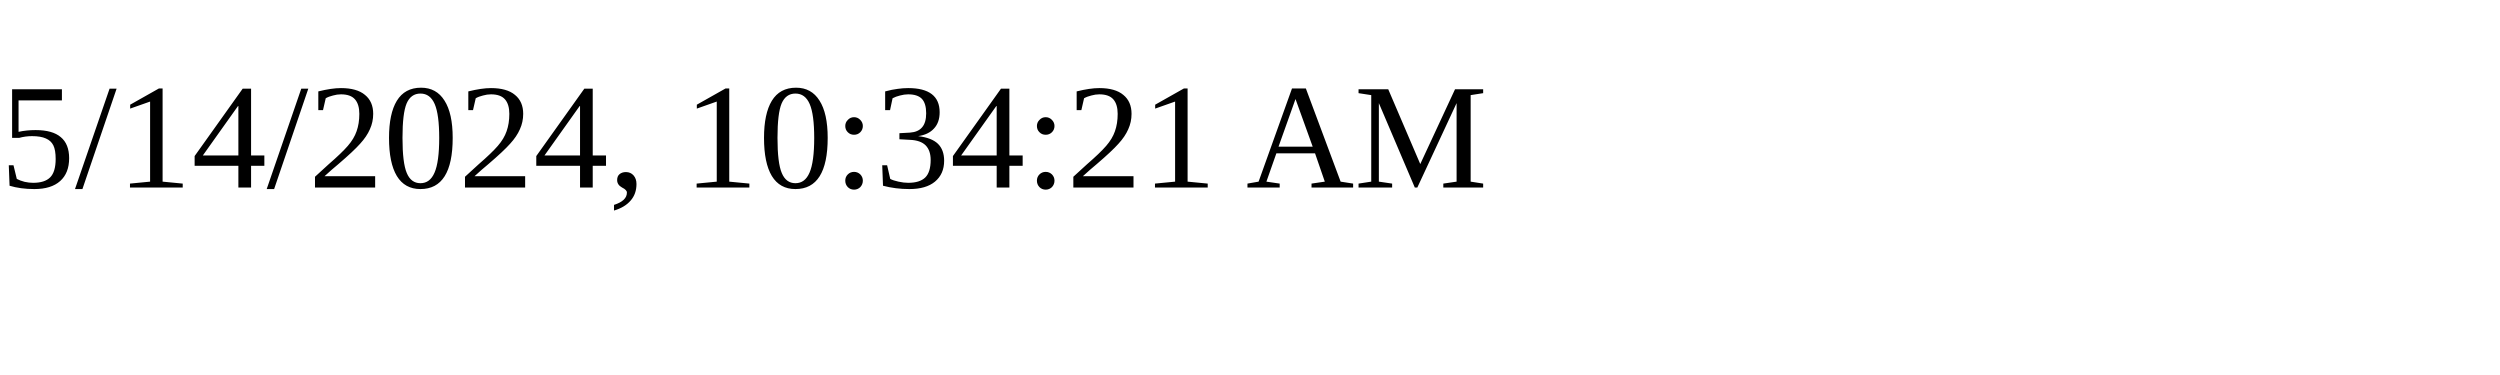
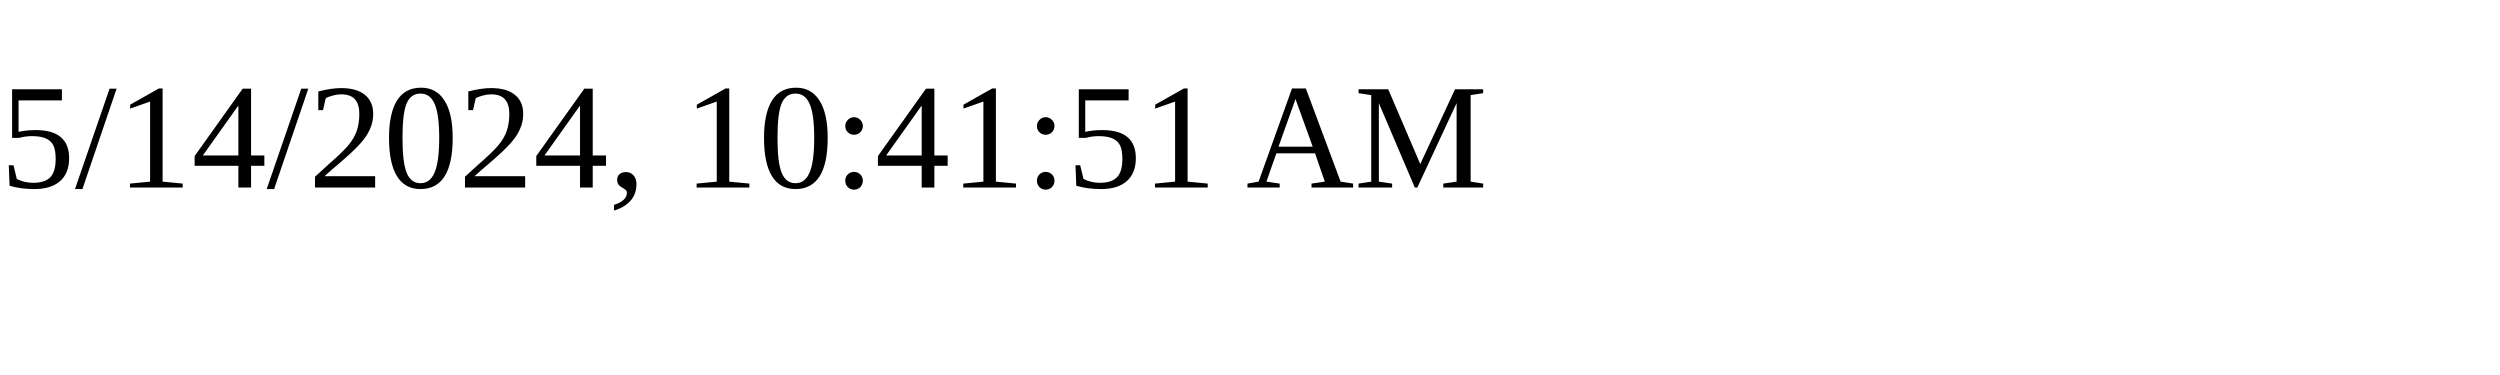
<svg xmlns="http://www.w3.org/2000/svg" height="30" width="200">
-   <text x="0" y="15">5/14/2024, 10:34:21 AM</text>
+   <text x="0" y="15">5/14/2024, 10:41:51 AM</text>
</svg>
